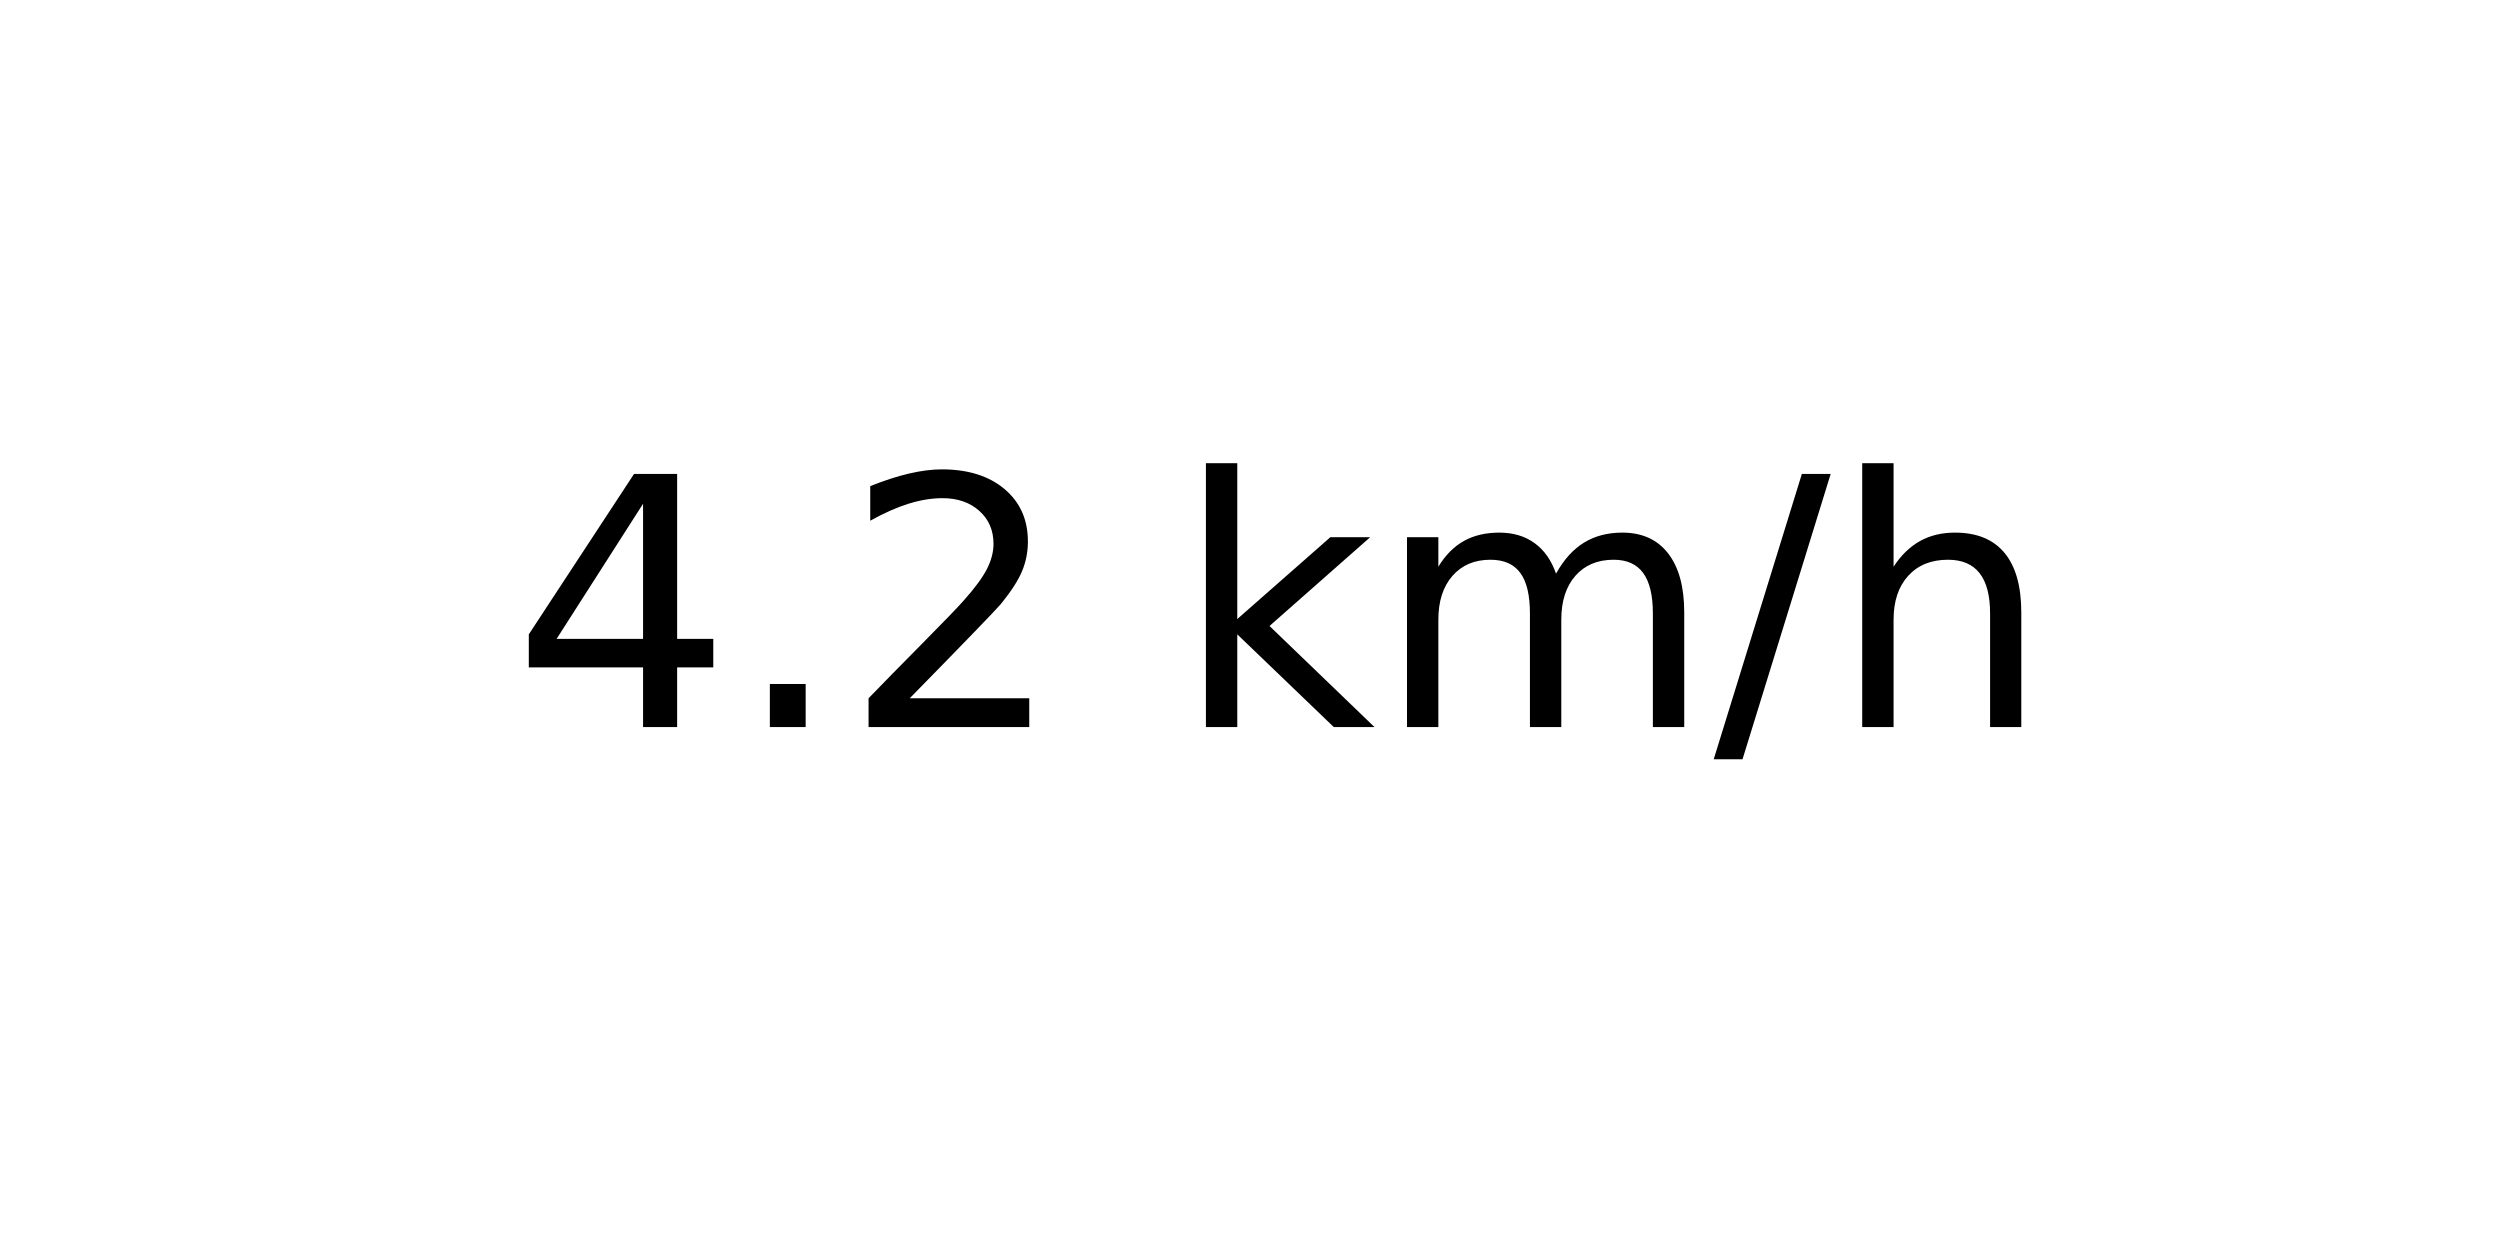
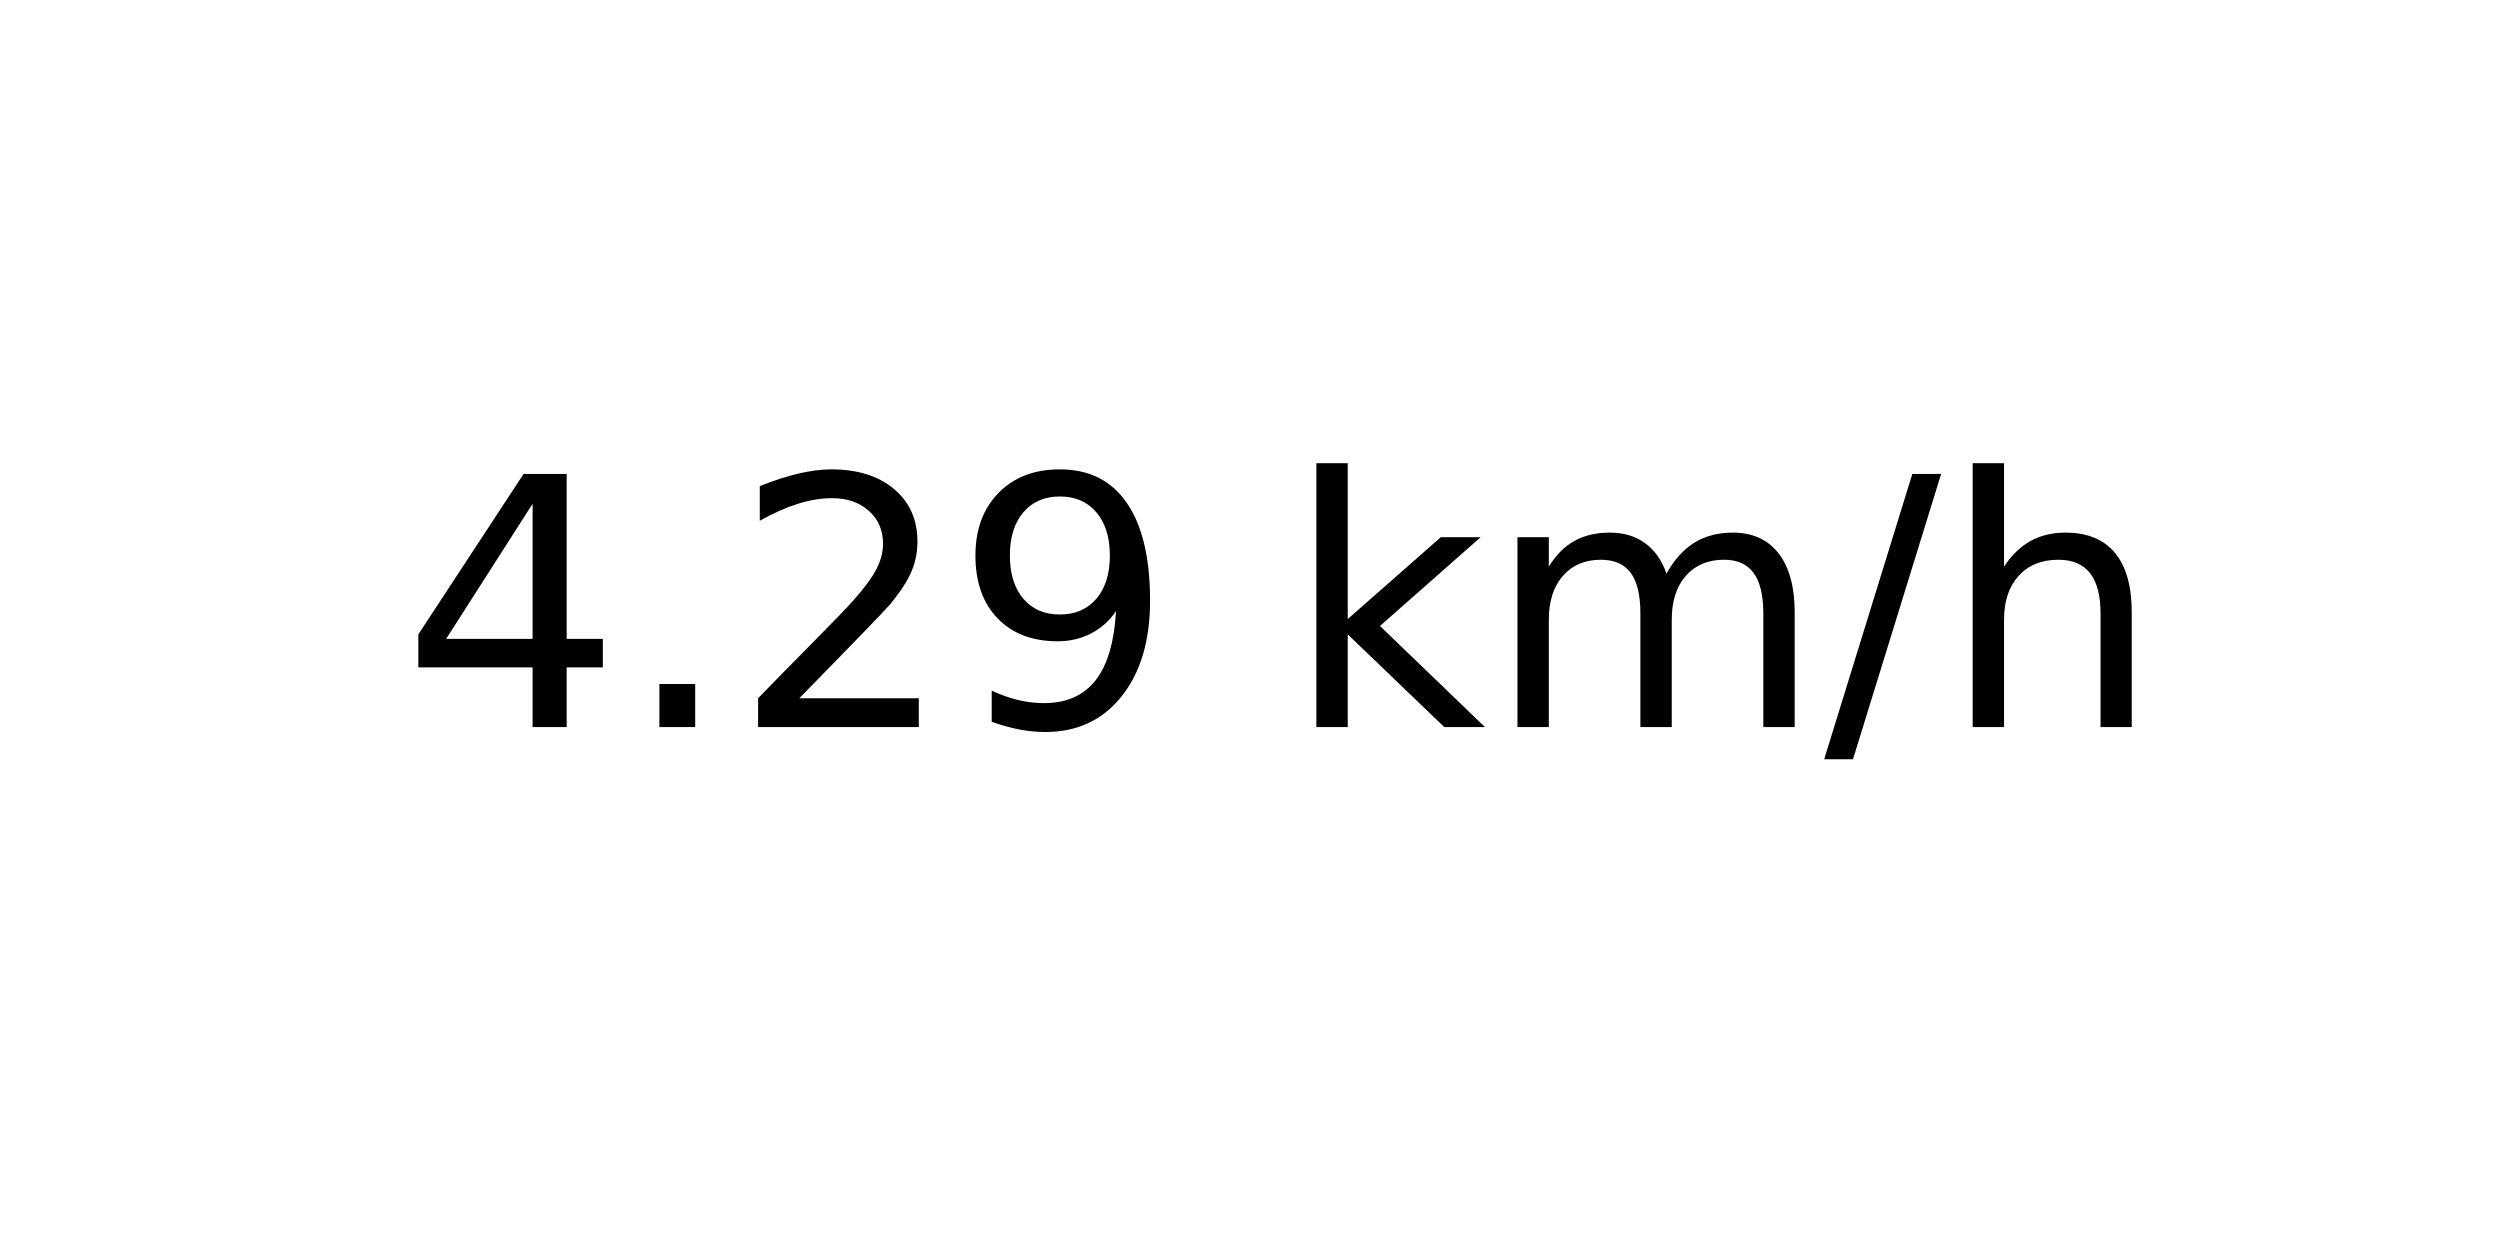
<svg xmlns="http://www.w3.org/2000/svg" xmlns:xlink="http://www.w3.org/1999/xlink" width="72pt" height="36pt" viewBox="0 0 72 36" version="1.1">
  <defs>
    <style type="text/css">*{stroke-linejoin: round; stroke-linecap: butt}</style>
  </defs>
  <g id="figure_1">
    <g id="axes_1">
      <g id="text_1">
-         <g transform="translate(14.74062 20.93937) scale(0.1 -0.1)">
+         <g transform="translate(11.55937 20.93937) scale(0.1 -0.1)">
          <defs>
            <path id="DejaVuSans-34" d="M 2419 4116  L 825 1625  L 2419 1625  L 2419 4116  z M 2253 4666  L 3047 4666  L 3047 1625  L 3713 1625  L 3713 1100  L 3047 1100  L 3047 0  L 2419 0  L 2419 1100  L 313 1100  L 313 1709  L 2253 4666  z " transform="scale(0.015625)" />
            <path id="DejaVuSans-2e" d="M 684 794  L 1344 794  L 1344 0  L 684 0  L 684 794  z " transform="scale(0.015625)" />
            <path id="DejaVuSans-32" d="M 1228 531  L 3431 531  L 3431 0  L 469 0  L 469 531  Q 828 903 1448 1529  Q 2069 2156 2228 2338  Q 2531 2678 2651 2914  Q 2772 3150 2772 3378  Q 2772 3750 2511 3984  Q 2250 4219 1831 4219  Q 1534 4219 1204 4116  Q 875 4013 500 3803  L 500 4441  Q 881 4594 1212 4672  Q 1544 4750 1819 4750  Q 2544 4750 2975 4387  Q 3406 4025 3406 3419  Q 3406 3131 3298 2873  Q 3191 2616 2906 2266  Q 2828 2175 2409 1742  Q 1991 1309 1228 531  z " transform="scale(0.015625)" />
+             <path id="DejaVuSans-39" d="M 703 97  L 703 672  Q 941 559 1184 500  Q 1428 441 1663 441  Q 2288 441 2617 861  Q 2947 1281 2994 2138  Q 2813 1869 2534 1725  Q 2256 1581 1919 1581  Q 1219 1581 811 2004  Q 403 2428 403 3163  Q 403 3881 828 4315  Q 1253 4750 1959 4750  Q 2769 4750 3195 4129  Q 3622 3509 3622 2328  Q 3622 1225 3098 567  Q 2575 -91 1691 -91  Q 1453 -91 1209 -44  Q 966 3 703 97  z M 1959 2075  Q 2384 2075 2632 2365  Q 2881 2656 2881 3163  Q 2881 3666 2632 3958  Q 2384 4250 1959 4250  Q 1534 4250 1286 3958  Q 1038 3666 1038 3163  Q 1038 2656 1286 2365  Q 1534 2075 1959 2075  z " transform="scale(0.015625)" />
            <path id="DejaVuSans-20" transform="scale(0.015625)" />
            <path id="DejaVuSans-6b" d="M 581 4863  L 1159 4863  L 1159 1991  L 2875 3500  L 3609 3500  L 1753 1863  L 3688 0  L 2938 0  L 1159 1709  L 1159 0  L 581 0  L 581 4863  z " transform="scale(0.015625)" />
            <path id="DejaVuSans-6d" d="M 3328 2828  Q 3544 3216 3844 3400  Q 4144 3584 4550 3584  Q 5097 3584 5394 3201  Q 5691 2819 5691 2113  L 5691 0  L 5113 0  L 5113 2094  Q 5113 2597 4934 2840  Q 4756 3084 4391 3084  Q 3944 3084 3684 2787  Q 3425 2491 3425 1978  L 3425 0  L 2847 0  L 2847 2094  Q 2847 2600 2669 2842  Q 2491 3084 2119 3084  Q 1678 3084 1418 2786  Q 1159 2488 1159 1978  L 1159 0  L 581 0  L 581 3500  L 1159 3500  L 1159 2956  Q 1356 3278 1631 3431  Q 1906 3584 2284 3584  Q 2666 3584 2933 3390  Q 3200 3197 3328 2828  z " transform="scale(0.015625)" />
            <path id="DejaVuSans-2f" d="M 1625 4666  L 2156 4666  L 531 -594  L 0 -594  L 1625 4666  z " transform="scale(0.015625)" />
            <path id="DejaVuSans-68" d="M 3513 2113  L 3513 0  L 2938 0  L 2938 2094  Q 2938 2591 2744 2837  Q 2550 3084 2163 3084  Q 1697 3084 1428 2787  Q 1159 2491 1159 1978  L 1159 0  L 581 0  L 581 4863  L 1159 4863  L 1159 2956  Q 1366 3272 1645 3428  Q 1925 3584 2291 3584  Q 2894 3584 3203 3211  Q 3513 2838 3513 2113  z " transform="scale(0.015625)" />
          </defs>
          <use xlink:href="#DejaVuSans-34" />
          <use xlink:href="#DejaVuSans-2e" x="63.623" />
          <use xlink:href="#DejaVuSans-32" x="95.41" />
-           <use xlink:href="#DejaVuSans-20" x="159.033" />
-           <use xlink:href="#DejaVuSans-6b" x="190.82" />
-           <use xlink:href="#DejaVuSans-6d" x="248.73" />
-           <use xlink:href="#DejaVuSans-2f" x="346.143" />
-           <use xlink:href="#DejaVuSans-68" x="379.834" />
+           <use xlink:href="#DejaVuSans-39" x="159.033" />
+           <use xlink:href="#DejaVuSans-20" x="222.656" />
+           <use xlink:href="#DejaVuSans-6b" x="254.443" />
+           <use xlink:href="#DejaVuSans-6d" x="312.354" />
+           <use xlink:href="#DejaVuSans-2f" x="409.766" />
+           <use xlink:href="#DejaVuSans-68" x="443.457" />
        </g>
      </g>
    </g>
  </g>
</svg>
